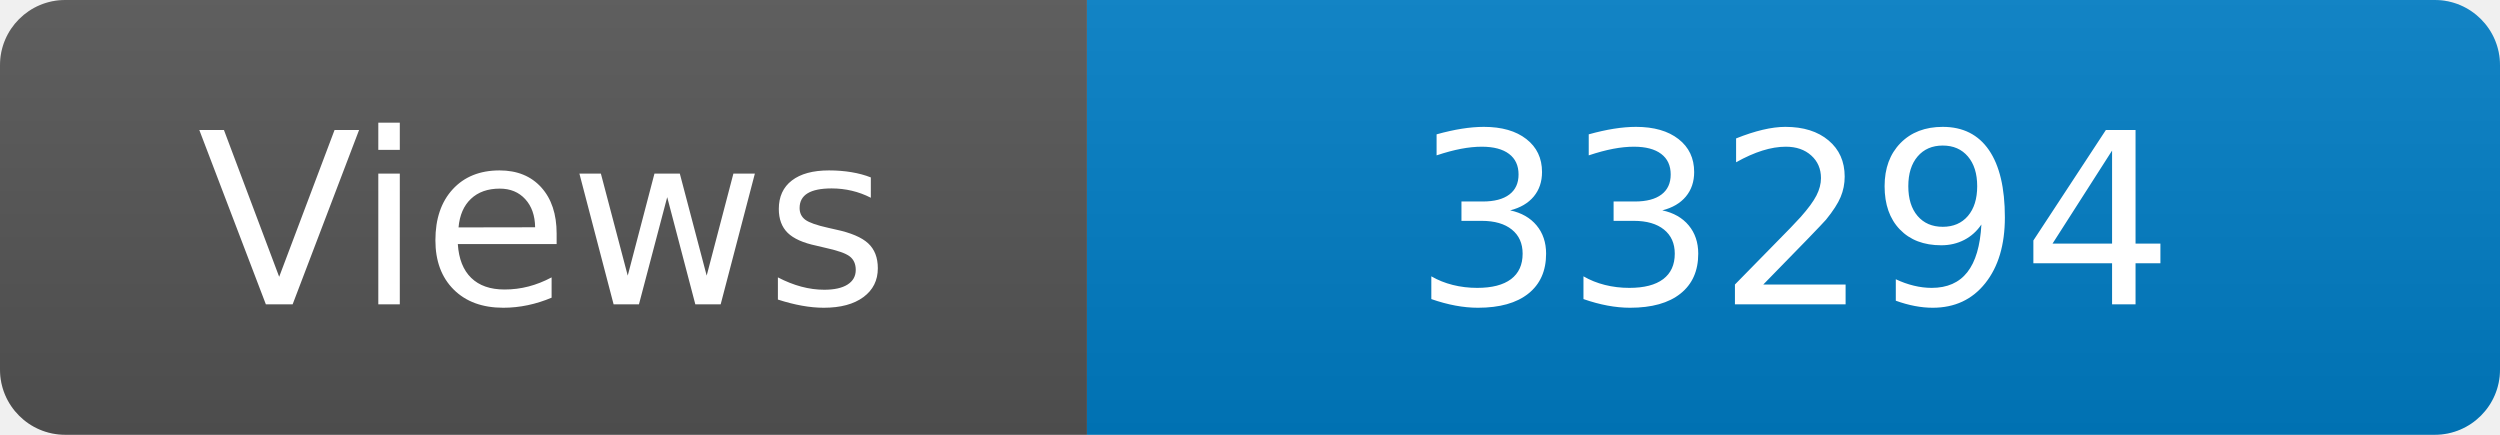
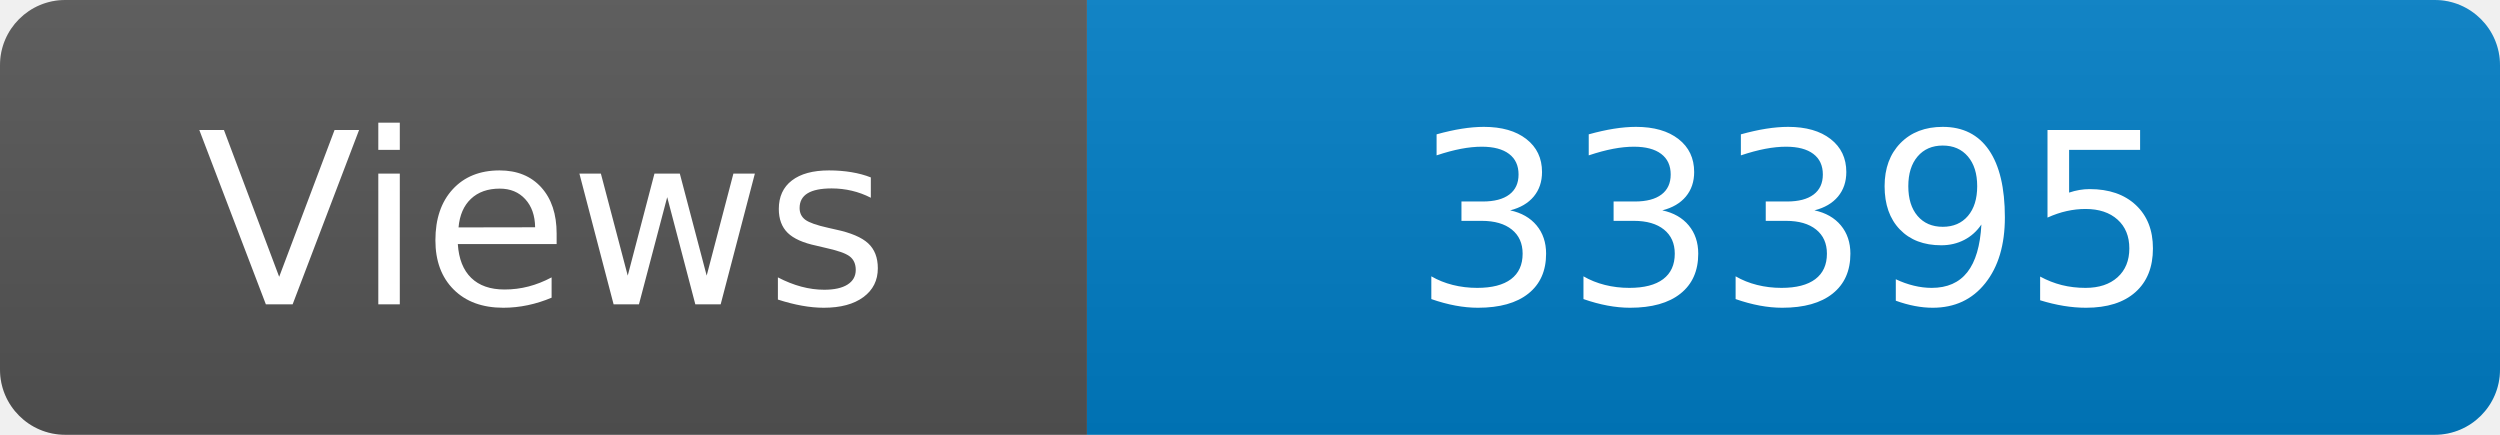
<svg xmlns="http://www.w3.org/2000/svg" width="115" height="20" role="img" aria-label="Maintained?: yes">
  <linearGradient id="s" x2="0" y2="100%">
    <stop offset="0" stop-color="#bbb" stop-opacity=".1" />
    <stop offset="1" stop-opacity=".1" />
  </linearGradient>
  <clipPath id="r">
    <rect width="115" height="20" rx="3" fill="#fff" />
  </clipPath>
  <g clip-path="url(#r)">
    <rect width="50" height="20" fill="#555" />
    <rect x="50" width="160" height="20" fill="#007ec6" />
    <rect width="115" height="20" fill="url(#s)" />
  </g>
  <g fill="#fff" text-anchor="middle" font-family="Verdana,Geneva,DejaVu Sans,sans-serif" font-size="110">
    <text x="250" y="140" transform="scale(.1)" fill="#fff">Views</text>
-     <text x="825" y="140" transform="scale(.1)" fill="#fff">33294</text>
+     <text x="825" y="140" transform="scale(.1)" fill="#fff">33395</text>
  </g>
</svg>
